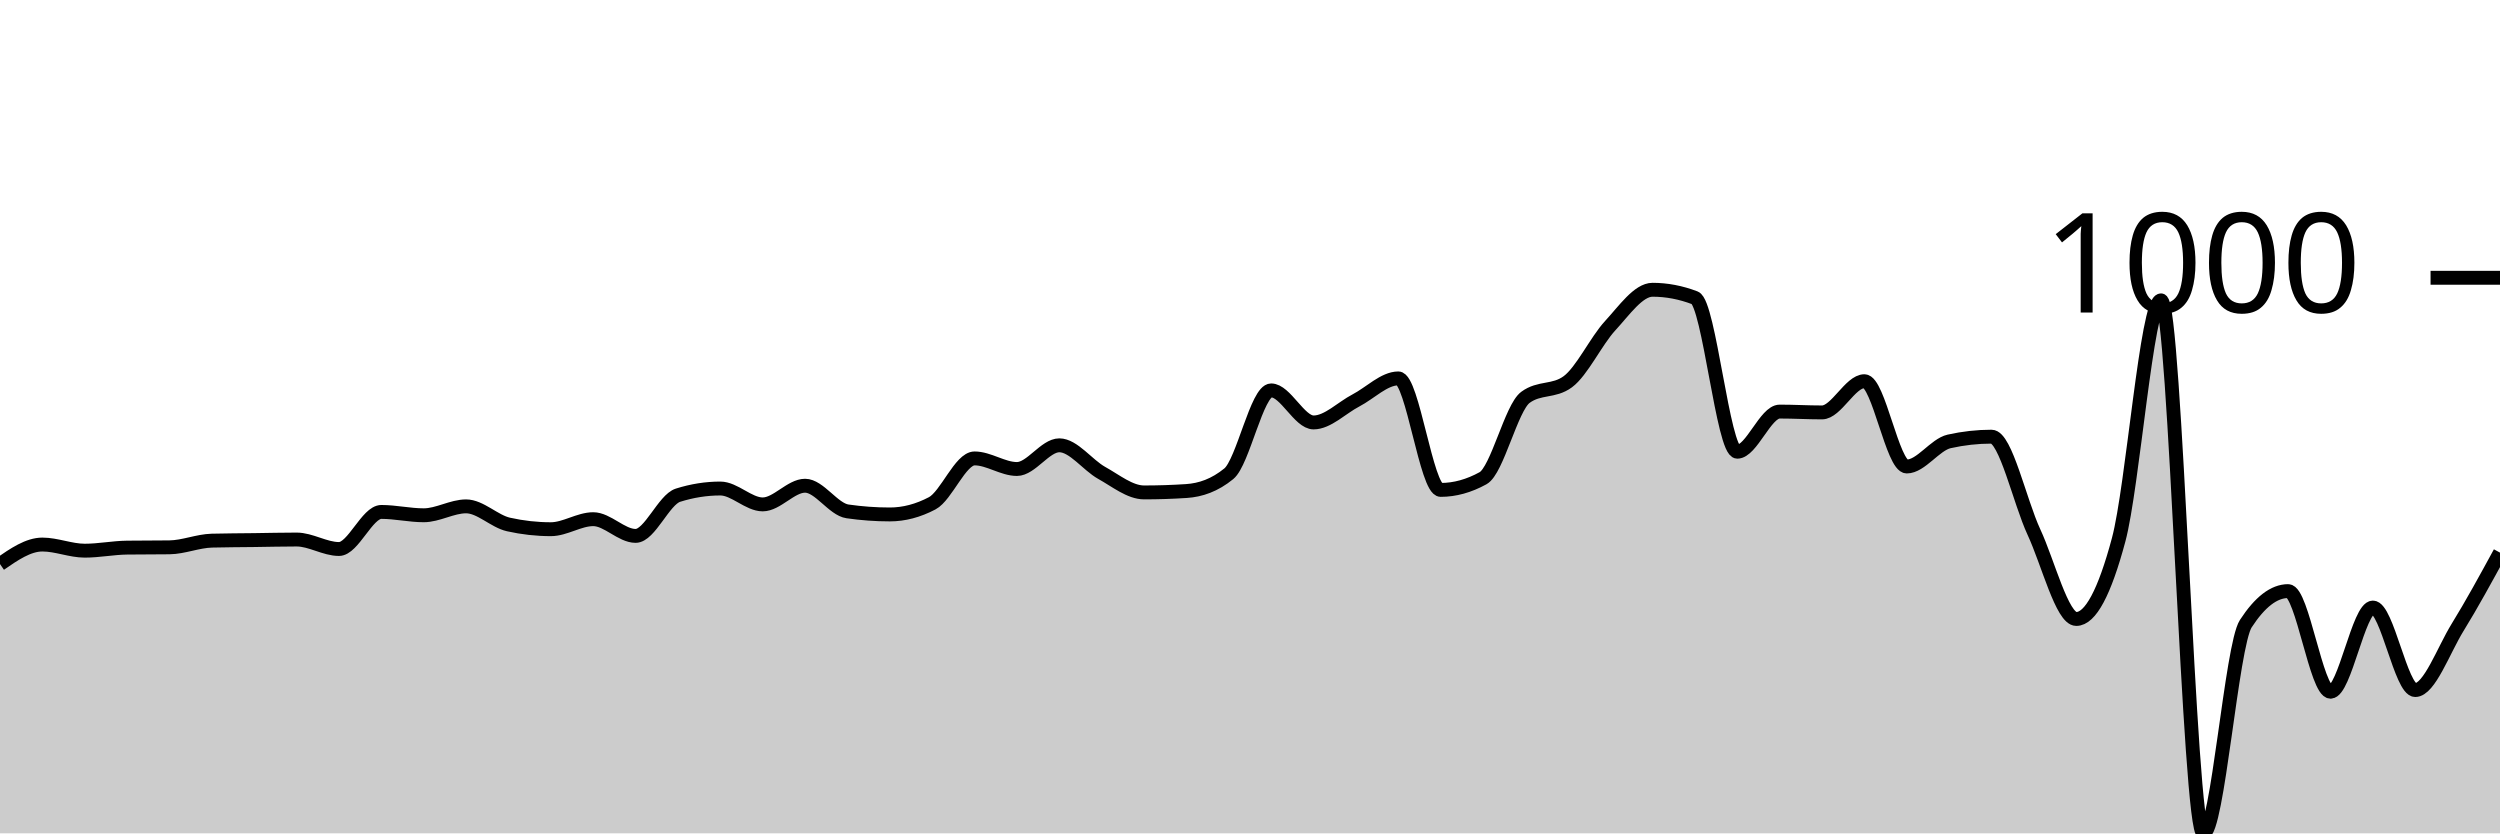
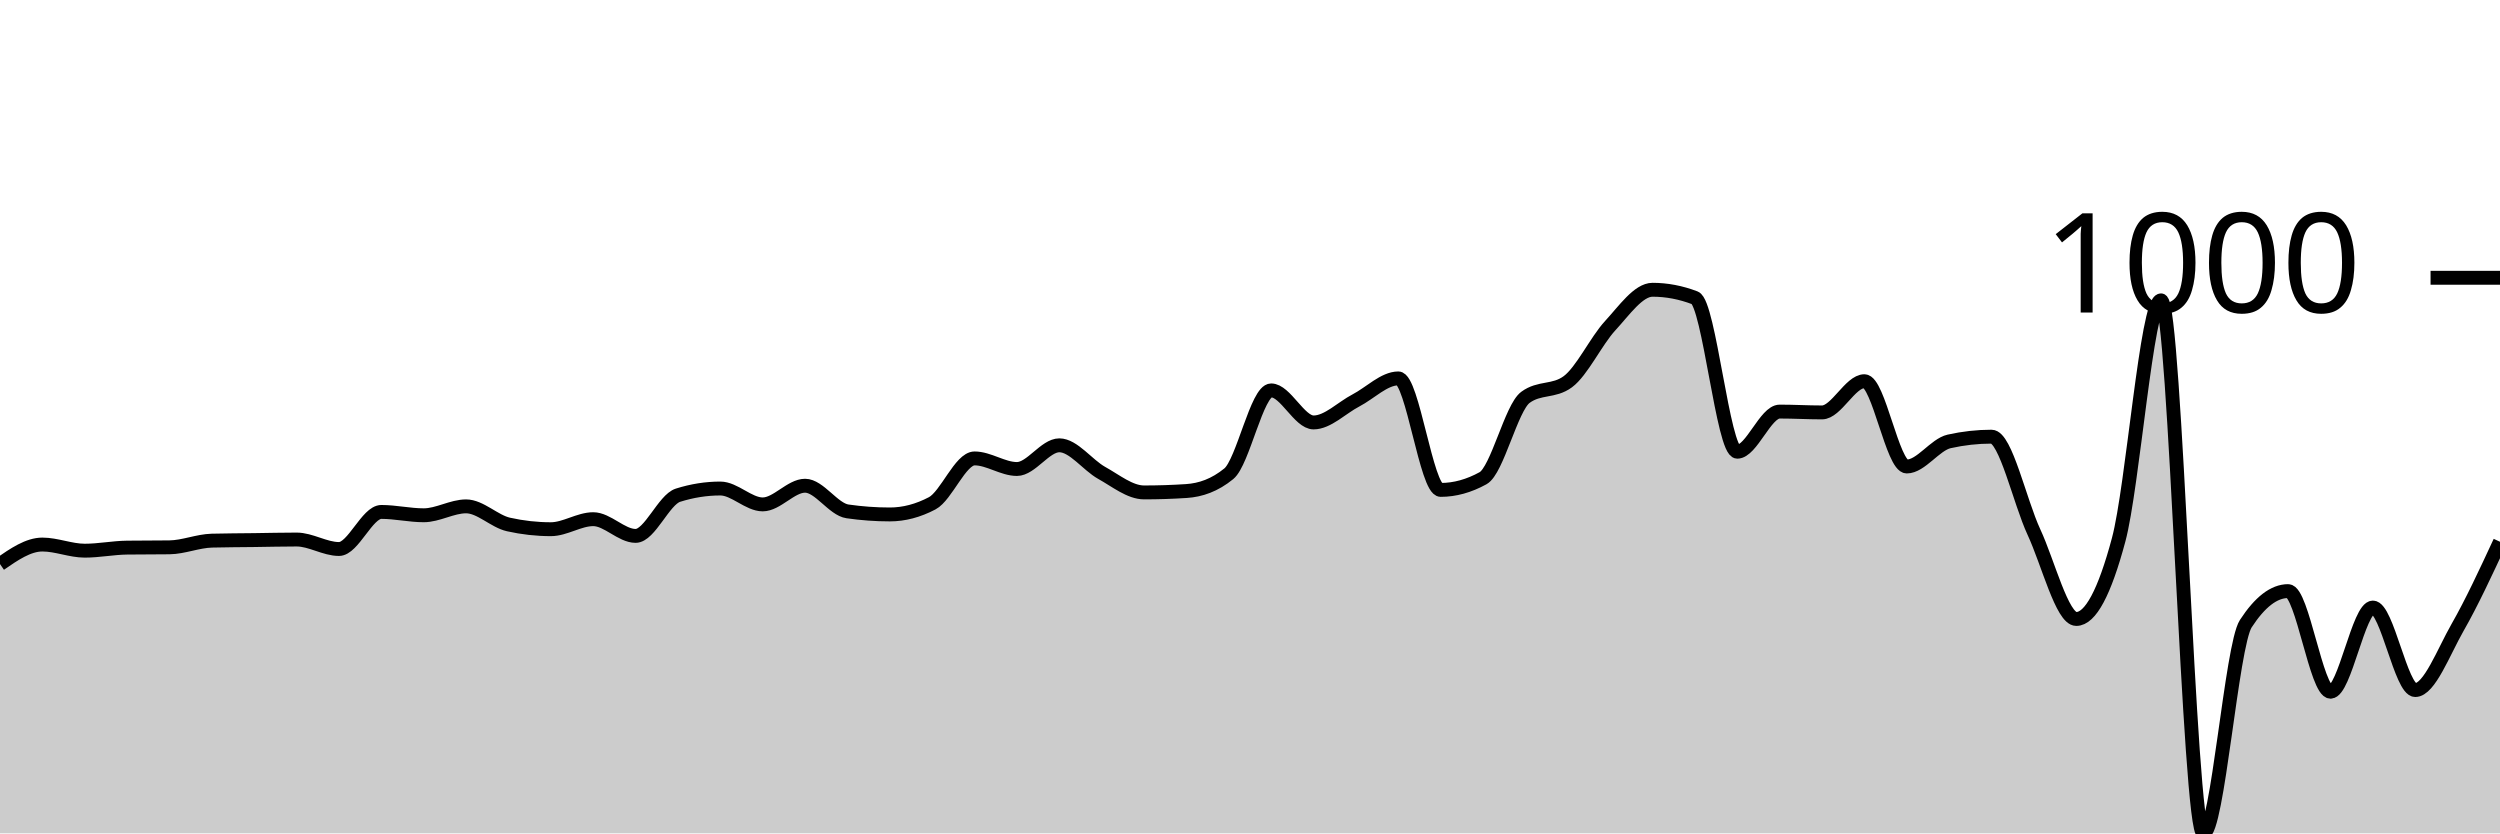
<svg xmlns="http://www.w3.org/2000/svg" viewBox="0 0 180 60">
  <g transform="translate(0,20)">
-     <path class="area" fill="rgba(0, 0, 0, 0.2)" d="M0,20.612C1.017,19.91,2.034,19.207,3.051,19.207C4.068,19.207,5.085,19.649,6.102,19.649C7.119,19.649,8.136,19.441,9.153,19.428C10.169,19.415,11.186,19.421,12.203,19.408C13.22,19.395,14.237,18.953,15.254,18.926C16.271,18.899,17.288,18.899,18.305,18.886C19.322,18.873,20.339,18.846,21.356,18.846C22.373,18.846,23.39,19.528,24.407,19.528C25.424,19.528,26.441,16.859,27.458,16.859C28.475,16.859,29.492,17.1,30.508,17.1C31.525,17.1,32.542,16.458,33.559,16.458C34.576,16.458,35.593,17.535,36.61,17.762C37.627,17.99,38.644,18.103,39.661,18.103C40.678,18.103,41.695,17.381,42.712,17.381C43.729,17.381,44.746,18.585,45.763,18.585C46.78,18.585,47.797,15.976,48.814,15.655C49.831,15.334,50.847,15.173,51.864,15.173C52.881,15.173,53.898,16.317,54.915,16.317C55.932,16.317,56.949,14.972,57.966,14.972C58.983,14.972,60,16.672,61.017,16.819C62.034,16.966,63.051,17.04,64.068,17.04C65.085,17.04,66.102,16.772,67.119,16.237C68.136,15.702,69.153,13.006,70.169,13.006C71.186,13.006,72.203,13.768,73.22,13.768C74.237,13.768,75.254,12.062,76.271,12.062C77.288,12.062,78.305,13.484,79.322,14.049C80.339,14.614,81.356,15.454,82.373,15.454C83.39,15.454,84.407,15.421,85.424,15.354C86.441,15.287,87.458,14.939,88.475,14.109C89.492,13.28,90.508,8.108,91.525,8.108C92.542,8.108,93.559,10.416,94.576,10.416C95.593,10.416,96.61,9.359,97.627,8.831C98.644,8.302,99.661,7.245,100.678,7.245C101.695,7.245,102.712,15.273,103.729,15.273C104.746,15.273,105.763,14.992,106.78,14.431C107.797,13.869,108.814,9.359,109.831,8.61C110.847,7.861,111.864,8.235,112.881,7.486C113.898,6.737,114.915,4.556,115.932,3.452C116.949,2.348,117.966,0.863,118.983,0.863C120,0.863,121.017,1.057,122.034,1.445C123.051,1.833,124.068,12.524,125.085,12.524C126.102,12.524,127.119,9.634,128.136,9.634C129.153,9.634,130.169,9.694,131.186,9.694C132.203,9.694,133.22,7.446,134.237,7.446C135.254,7.446,136.271,13.588,137.288,13.588C138.305,13.588,139.322,12.009,140.339,11.781C141.356,11.554,142.373,11.44,143.39,11.44C144.407,11.44,145.424,16.116,146.441,18.304C147.458,20.492,148.475,24.566,149.492,24.566C150.508,24.566,151.525,22.666,152.542,18.866C153.559,15.066,154.576,1.626,155.593,1.626C156.61,1.626,157.627,40,158.644,40C159.661,40,160.678,26.473,161.695,24.907C162.712,23.342,163.729,22.559,164.746,22.559C165.763,22.559,166.78,29.804,167.797,29.804C168.814,29.804,169.831,23.743,170.847,23.743C171.864,23.743,172.881,29.684,173.898,29.684C174.915,29.684,175.932,26.817,176.949,25.168C177.966,23.519,178.983,21.654,180,19.789L180,40C178.983,40,177.966,40,176.949,40C175.932,40,174.915,40,173.898,40C172.881,40,171.864,40,170.847,40C169.831,40,168.814,40,167.797,40C166.78,40,165.763,40,164.746,40C163.729,40,162.712,40,161.695,40C160.678,40,159.661,40,158.644,40C157.627,40,156.61,40,155.593,40C154.576,40,153.559,40,152.542,40C151.525,40,150.508,40,149.492,40C148.475,40,147.458,40,146.441,40C145.424,40,144.407,40,143.39,40C142.373,40,141.356,40,140.339,40C139.322,40,138.305,40,137.288,40C136.271,40,135.254,40,134.237,40C133.22,40,132.203,40,131.186,40C130.169,40,129.153,40,128.136,40C127.119,40,126.102,40,125.085,40C124.068,40,123.051,40,122.034,40C121.017,40,120,40,118.983,40C117.966,40,116.949,40,115.932,40C114.915,40,113.898,40,112.881,40C111.864,40,110.847,40,109.831,40C108.814,40,107.797,40,106.78,40C105.763,40,104.746,40,103.729,40C102.712,40,101.695,40,100.678,40C99.661,40,98.644,40,97.627,40C96.61,40,95.593,40,94.576,40C93.559,40,92.542,40,91.525,40C90.508,40,89.492,40,88.475,40C87.458,40,86.441,40,85.424,40C84.407,40,83.39,40,82.373,40C81.356,40,80.339,40,79.322,40C78.305,40,77.288,40,76.271,40C75.254,40,74.237,40,73.22,40C72.203,40,71.186,40,70.169,40C69.153,40,68.136,40,67.119,40C66.102,40,65.085,40,64.068,40C63.051,40,62.034,40,61.017,40C60,40,58.983,40,57.966,40C56.949,40,55.932,40,54.915,40C53.898,40,52.881,40,51.864,40C50.847,40,49.831,40,48.814,40C47.797,40,46.78,40,45.763,40C44.746,40,43.729,40,42.712,40C41.695,40,40.678,40,39.661,40C38.644,40,37.627,40,36.61,40C35.593,40,34.576,40,33.559,40C32.542,40,31.525,40,30.508,40C29.492,40,28.475,40,27.458,40C26.441,40,25.424,40,24.407,40C23.39,40,22.373,40,21.356,40C20.339,40,19.322,40,18.305,40C17.288,40,16.271,40,15.254,40C14.237,40,13.22,40,12.203,40C11.186,40,10.169,40,9.153,40C8.136,40,7.119,40,6.102,40C5.085,40,4.068,40,3.051,40C2.034,40,1.017,40,0,40Z" />
-     <path class="line" stroke="black" fill="none" d="M0,20.612C1.017,19.91,2.034,19.207,3.051,19.207C4.068,19.207,5.085,19.649,6.102,19.649C7.119,19.649,8.136,19.441,9.153,19.428C10.169,19.415,11.186,19.421,12.203,19.408C13.22,19.395,14.237,18.953,15.254,18.926C16.271,18.899,17.288,18.899,18.305,18.886C19.322,18.873,20.339,18.846,21.356,18.846C22.373,18.846,23.39,19.528,24.407,19.528C25.424,19.528,26.441,16.859,27.458,16.859C28.475,16.859,29.492,17.1,30.508,17.1C31.525,17.1,32.542,16.458,33.559,16.458C34.576,16.458,35.593,17.535,36.61,17.762C37.627,17.99,38.644,18.103,39.661,18.103C40.678,18.103,41.695,17.381,42.712,17.381C43.729,17.381,44.746,18.585,45.763,18.585C46.78,18.585,47.797,15.976,48.814,15.655C49.831,15.334,50.847,15.173,51.864,15.173C52.881,15.173,53.898,16.317,54.915,16.317C55.932,16.317,56.949,14.972,57.966,14.972C58.983,14.972,60,16.672,61.017,16.819C62.034,16.966,63.051,17.04,64.068,17.04C65.085,17.04,66.102,16.772,67.119,16.237C68.136,15.702,69.153,13.006,70.169,13.006C71.186,13.006,72.203,13.768,73.22,13.768C74.237,13.768,75.254,12.062,76.271,12.062C77.288,12.062,78.305,13.484,79.322,14.049C80.339,14.614,81.356,15.454,82.373,15.454C83.39,15.454,84.407,15.421,85.424,15.354C86.441,15.287,87.458,14.939,88.475,14.109C89.492,13.28,90.508,8.108,91.525,8.108C92.542,8.108,93.559,10.416,94.576,10.416C95.593,10.416,96.61,9.359,97.627,8.831C98.644,8.302,99.661,7.245,100.678,7.245C101.695,7.245,102.712,15.273,103.729,15.273C104.746,15.273,105.763,14.992,106.78,14.431C107.797,13.869,108.814,9.359,109.831,8.61C110.847,7.861,111.864,8.235,112.881,7.486C113.898,6.737,114.915,4.556,115.932,3.452C116.949,2.348,117.966,0.863,118.983,0.863C120,0.863,121.017,1.057,122.034,1.445C123.051,1.833,124.068,12.524,125.085,12.524C126.102,12.524,127.119,9.634,128.136,9.634C129.153,9.634,130.169,9.694,131.186,9.694C132.203,9.694,133.22,7.446,134.237,7.446C135.254,7.446,136.271,13.588,137.288,13.588C138.305,13.588,139.322,12.009,140.339,11.781C141.356,11.554,142.373,11.44,143.39,11.44C144.407,11.44,145.424,16.116,146.441,18.304C147.458,20.492,148.475,24.566,149.492,24.566C150.508,24.566,151.525,22.666,152.542,18.866C153.559,15.066,154.576,1.626,155.593,1.626C156.61,1.626,157.627,40,158.644,40C159.661,40,160.678,26.473,161.695,24.907C162.712,23.342,163.729,22.559,164.746,22.559C165.763,22.559,166.78,29.804,167.797,29.804C168.814,29.804,169.831,23.743,170.847,23.743C171.864,23.743,172.881,29.684,173.898,29.684C174.915,29.684,175.932,26.817,176.949,25.168C177.966,23.519,178.983,21.654,180,19.789" />
+     <path class="area" fill="rgba(0, 0, 0, 0.2)" d="M0,20.612C1.017,19.91,2.034,19.207,3.051,19.207C4.068,19.207,5.085,19.649,6.102,19.649C7.119,19.649,8.136,19.441,9.153,19.428C10.169,19.415,11.186,19.421,12.203,19.408C13.22,19.395,14.237,18.953,15.254,18.926C16.271,18.899,17.288,18.899,18.305,18.886C19.322,18.873,20.339,18.846,21.356,18.846C22.373,18.846,23.39,19.528,24.407,19.528C25.424,19.528,26.441,16.859,27.458,16.859C28.475,16.859,29.492,17.1,30.508,17.1C31.525,17.1,32.542,16.458,33.559,16.458C34.576,16.458,35.593,17.535,36.61,17.762C37.627,17.99,38.644,18.103,39.661,18.103C40.678,18.103,41.695,17.381,42.712,17.381C43.729,17.381,44.746,18.585,45.763,18.585C46.78,18.585,47.797,15.976,48.814,15.655C49.831,15.334,50.847,15.173,51.864,15.173C52.881,15.173,53.898,16.317,54.915,16.317C55.932,16.317,56.949,14.972,57.966,14.972C58.983,14.972,60,16.672,61.017,16.819C62.034,16.966,63.051,17.04,64.068,17.04C65.085,17.04,66.102,16.772,67.119,16.237C68.136,15.702,69.153,13.006,70.169,13.006C71.186,13.006,72.203,13.768,73.22,13.768C74.237,13.768,75.254,12.062,76.271,12.062C77.288,12.062,78.305,13.484,79.322,14.049C80.339,14.614,81.356,15.454,82.373,15.454C83.39,15.454,84.407,15.421,85.424,15.354C86.441,15.287,87.458,14.939,88.475,14.109C89.492,13.28,90.508,8.108,91.525,8.108C92.542,8.108,93.559,10.416,94.576,10.416C95.593,10.416,96.61,9.359,97.627,8.831C98.644,8.302,99.661,7.245,100.678,7.245C101.695,7.245,102.712,15.273,103.729,15.273C104.746,15.273,105.763,14.992,106.78,14.431C107.797,13.869,108.814,9.359,109.831,8.61C110.847,7.861,111.864,8.235,112.881,7.486C113.898,6.737,114.915,4.556,115.932,3.452C116.949,2.348,117.966,0.863,118.983,0.863C120,0.863,121.017,1.057,122.034,1.445C123.051,1.833,124.068,12.524,125.085,12.524C126.102,12.524,127.119,9.634,128.136,9.634C129.153,9.634,130.169,9.694,131.186,9.694C132.203,9.694,133.22,7.446,134.237,7.446C135.254,7.446,136.271,13.588,137.288,13.588C138.305,13.588,139.322,12.009,140.339,11.781C141.356,11.554,142.373,11.44,143.39,11.44C144.407,11.44,145.424,16.116,146.441,18.304C147.458,20.492,148.475,24.566,149.492,24.566C150.508,24.566,151.525,22.666,152.542,18.866C153.559,15.066,154.576,1.626,155.593,1.626C156.61,1.626,157.627,40,158.644,40C159.661,40,160.678,26.473,161.695,24.907C162.712,23.342,163.729,22.559,164.746,22.559C165.763,22.559,166.78,29.804,167.797,29.804C168.814,29.804,169.831,23.743,170.847,23.743C171.864,23.743,172.881,29.684,173.898,29.684C174.915,29.684,175.932,26.948,176.949,25.168C177.966,23.389,178.983,21.198,180,19.007L180,40C178.983,40,177.966,40,176.949,40C175.932,40,174.915,40,173.898,40C172.881,40,171.864,40,170.847,40C169.831,40,168.814,40,167.797,40C166.78,40,165.763,40,164.746,40C163.729,40,162.712,40,161.695,40C160.678,40,159.661,40,158.644,40C157.627,40,156.61,40,155.593,40C154.576,40,153.559,40,152.542,40C151.525,40,150.508,40,149.492,40C148.475,40,147.458,40,146.441,40C145.424,40,144.407,40,143.39,40C142.373,40,141.356,40,140.339,40C139.322,40,138.305,40,137.288,40C136.271,40,135.254,40,134.237,40C133.22,40,132.203,40,131.186,40C130.169,40,129.153,40,128.136,40C127.119,40,126.102,40,125.085,40C124.068,40,123.051,40,122.034,40C121.017,40,120,40,118.983,40C117.966,40,116.949,40,115.932,40C114.915,40,113.898,40,112.881,40C111.864,40,110.847,40,109.831,40C108.814,40,107.797,40,106.78,40C105.763,40,104.746,40,103.729,40C102.712,40,101.695,40,100.678,40C99.661,40,98.644,40,97.627,40C96.61,40,95.593,40,94.576,40C93.559,40,92.542,40,91.525,40C90.508,40,89.492,40,88.475,40C87.458,40,86.441,40,85.424,40C84.407,40,83.39,40,82.373,40C81.356,40,80.339,40,79.322,40C78.305,40,77.288,40,76.271,40C75.254,40,74.237,40,73.22,40C72.203,40,71.186,40,70.169,40C69.153,40,68.136,40,67.119,40C66.102,40,65.085,40,64.068,40C63.051,40,62.034,40,61.017,40C60,40,58.983,40,57.966,40C56.949,40,55.932,40,54.915,40C53.898,40,52.881,40,51.864,40C50.847,40,49.831,40,48.814,40C47.797,40,46.78,40,45.763,40C44.746,40,43.729,40,42.712,40C41.695,40,40.678,40,39.661,40C38.644,40,37.627,40,36.61,40C35.593,40,34.576,40,33.559,40C32.542,40,31.525,40,30.508,40C29.492,40,28.475,40,27.458,40C26.441,40,25.424,40,24.407,40C23.39,40,22.373,40,21.356,40C20.339,40,19.322,40,18.305,40C17.288,40,16.271,40,15.254,40C14.237,40,13.22,40,12.203,40C11.186,40,10.169,40,9.153,40C8.136,40,7.119,40,6.102,40C5.085,40,4.068,40,3.051,40C2.034,40,1.017,40,0,40Z" />
+     <path class="line" stroke="black" fill="none" d="M0,20.612C1.017,19.91,2.034,19.207,3.051,19.207C4.068,19.207,5.085,19.649,6.102,19.649C7.119,19.649,8.136,19.441,9.153,19.428C10.169,19.415,11.186,19.421,12.203,19.408C13.22,19.395,14.237,18.953,15.254,18.926C16.271,18.899,17.288,18.899,18.305,18.886C19.322,18.873,20.339,18.846,21.356,18.846C22.373,18.846,23.39,19.528,24.407,19.528C25.424,19.528,26.441,16.859,27.458,16.859C28.475,16.859,29.492,17.1,30.508,17.1C31.525,17.1,32.542,16.458,33.559,16.458C34.576,16.458,35.593,17.535,36.61,17.762C37.627,17.99,38.644,18.103,39.661,18.103C40.678,18.103,41.695,17.381,42.712,17.381C43.729,17.381,44.746,18.585,45.763,18.585C46.78,18.585,47.797,15.976,48.814,15.655C49.831,15.334,50.847,15.173,51.864,15.173C52.881,15.173,53.898,16.317,54.915,16.317C55.932,16.317,56.949,14.972,57.966,14.972C58.983,14.972,60,16.672,61.017,16.819C62.034,16.966,63.051,17.04,64.068,17.04C65.085,17.04,66.102,16.772,67.119,16.237C68.136,15.702,69.153,13.006,70.169,13.006C71.186,13.006,72.203,13.768,73.22,13.768C74.237,13.768,75.254,12.062,76.271,12.062C77.288,12.062,78.305,13.484,79.322,14.049C80.339,14.614,81.356,15.454,82.373,15.454C83.39,15.454,84.407,15.421,85.424,15.354C86.441,15.287,87.458,14.939,88.475,14.109C89.492,13.28,90.508,8.108,91.525,8.108C92.542,8.108,93.559,10.416,94.576,10.416C95.593,10.416,96.61,9.359,97.627,8.831C98.644,8.302,99.661,7.245,100.678,7.245C101.695,7.245,102.712,15.273,103.729,15.273C104.746,15.273,105.763,14.992,106.78,14.431C107.797,13.869,108.814,9.359,109.831,8.61C110.847,7.861,111.864,8.235,112.881,7.486C113.898,6.737,114.915,4.556,115.932,3.452C116.949,2.348,117.966,0.863,118.983,0.863C120,0.863,121.017,1.057,122.034,1.445C123.051,1.833,124.068,12.524,125.085,12.524C126.102,12.524,127.119,9.634,128.136,9.634C129.153,9.634,130.169,9.694,131.186,9.694C132.203,9.694,133.22,7.446,134.237,7.446C135.254,7.446,136.271,13.588,137.288,13.588C138.305,13.588,139.322,12.009,140.339,11.781C141.356,11.554,142.373,11.44,143.39,11.44C144.407,11.44,145.424,16.116,146.441,18.304C147.458,20.492,148.475,24.566,149.492,24.566C150.508,24.566,151.525,22.666,152.542,18.866C153.559,15.066,154.576,1.626,155.593,1.626C156.61,1.626,157.627,40,158.644,40C159.661,40,160.678,26.473,161.695,24.907C162.712,23.342,163.729,22.559,164.746,22.559C165.763,22.559,166.78,29.804,167.797,29.804C168.814,29.804,169.831,23.743,170.847,23.743C171.864,23.743,172.881,29.684,173.898,29.684C174.915,29.684,175.932,26.948,176.949,25.168C177.966,23.389,178.983,21.198,180,19.007" />
    <path class="axis-ceiling" stroke-width="1" stroke="black" fill="none" d="M175,0L180,0" />
    <text class="axis-ceiling-label" font-family="sans-serif" text-anchor="end" font-size="10px" x="170" y="2.5">1000</text>
  </g>
</svg>
